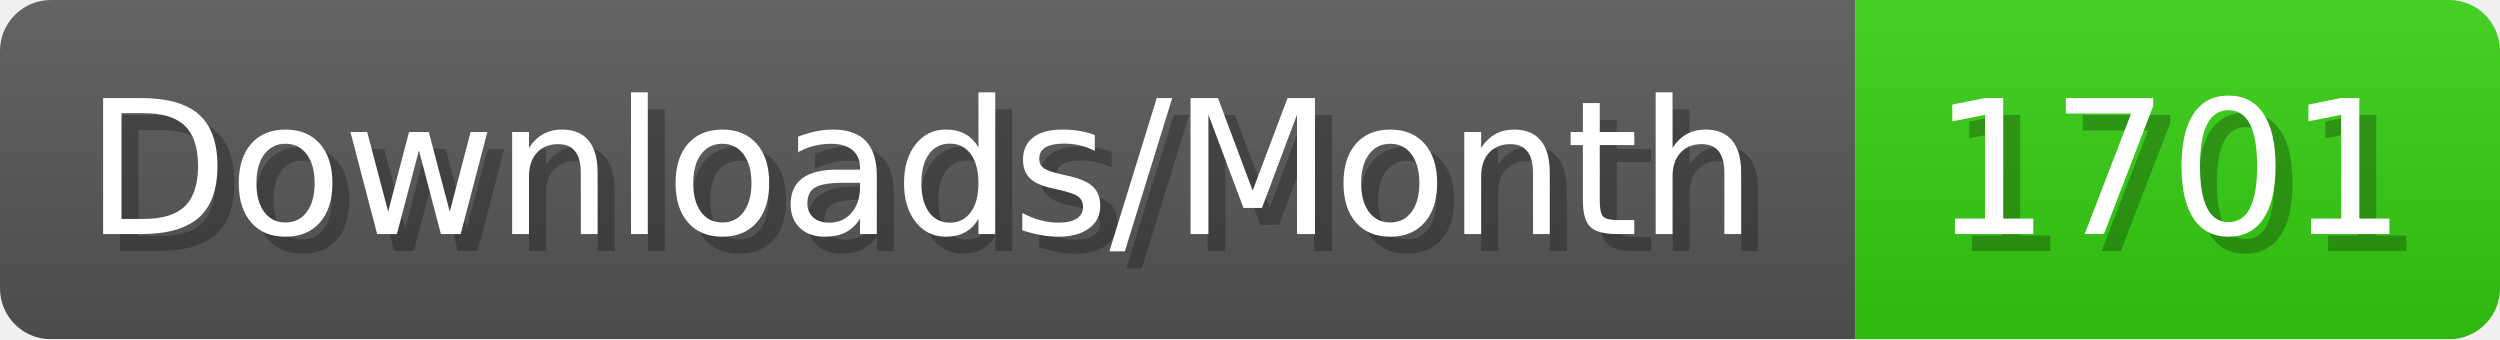
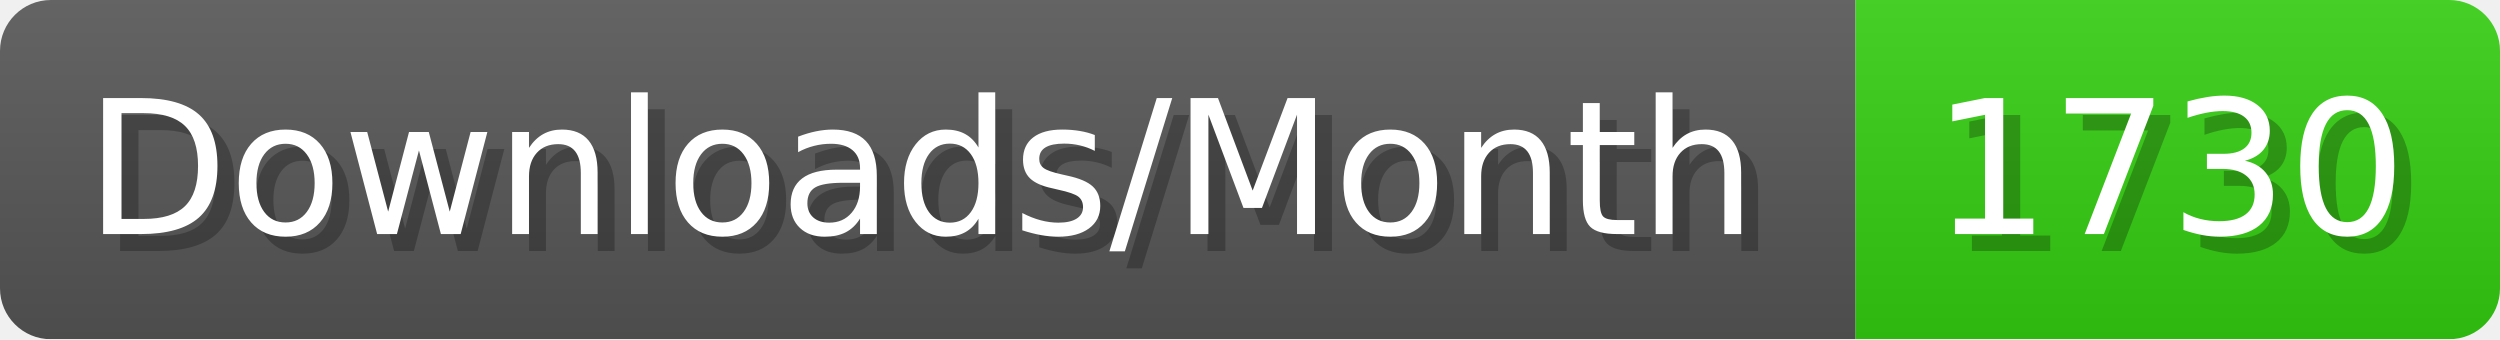
- <svg xmlns="http://www.w3.org/2000/svg" width="147.4" height="20" viewBox="0 0 1474 200" role="img" aria-label="Downloads/Month: 1701">
+ <svg xmlns="http://www.w3.org/2000/svg" width="147.4" height="20" viewBox="0 0 1474 200" role="img" aria-label="Downloads/Month: 1730">
  <linearGradient id="YlXUI" x2="0" y2="100%">
    <stop offset="0" stop-opacity=".1" stop-color="#EEE" />
    <stop offset="1" stop-opacity=".1" />
  </linearGradient>
  <mask id="JHhop">
    <rect width="1474" height="200" rx="30" fill="#FFF" />
  </mask>
  <g mask="url(#JHhop)">
    <rect width="1094" height="200" fill="#555" />
    <rect width="380" height="200" fill="#3C1" x="1094" />
    <rect width="1474" height="200" fill="url(#YlXUI)" />
  </g>
  <g aria-hidden="true" fill="#fff" text-anchor="start" font-family="Verdana,DejaVu Sans,sans-serif" font-size="110">
    <text x="60" y="148" textLength="994" fill="#000" opacity="0.25">Downloads/Month</text>
    <text x="50" y="138" textLength="994">Downloads/Month</text>
-     <text x="1149" y="148" textLength="280" fill="#000" opacity="0.25">1701</text>
-     <text x="1139" y="138" textLength="280">1701</text>
+     <text x="1149" y="148" textLength="280" fill="#000" opacity="0.25">1730</text>
+     <text x="1139" y="138" textLength="280">1730</text>
  </g>
</svg>
